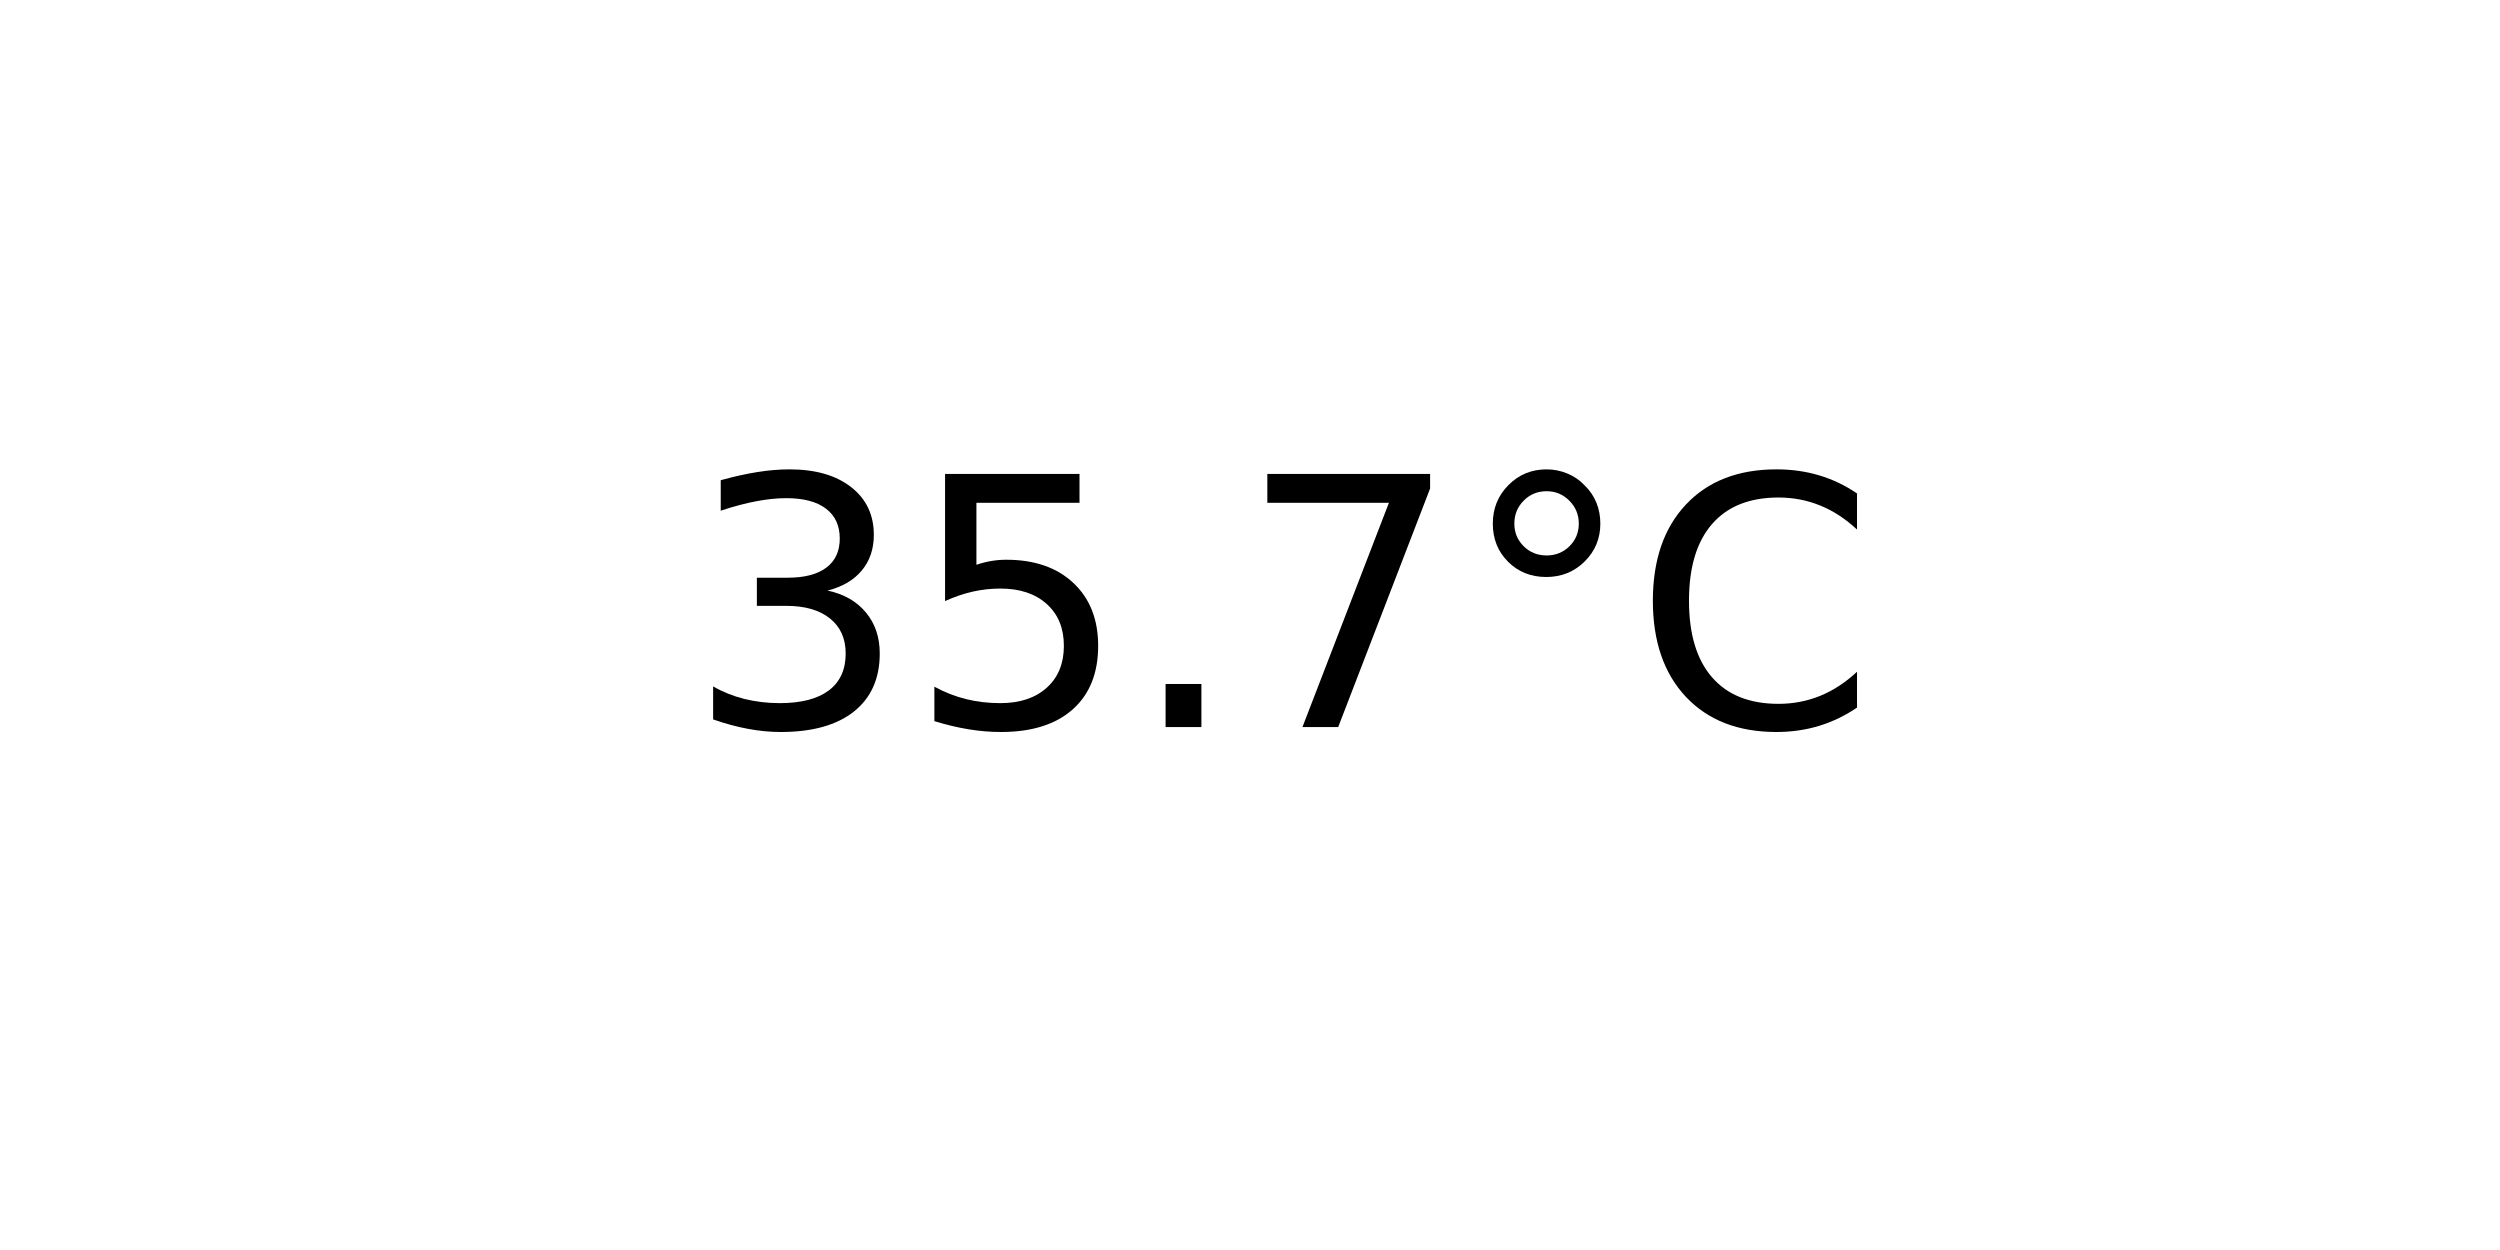
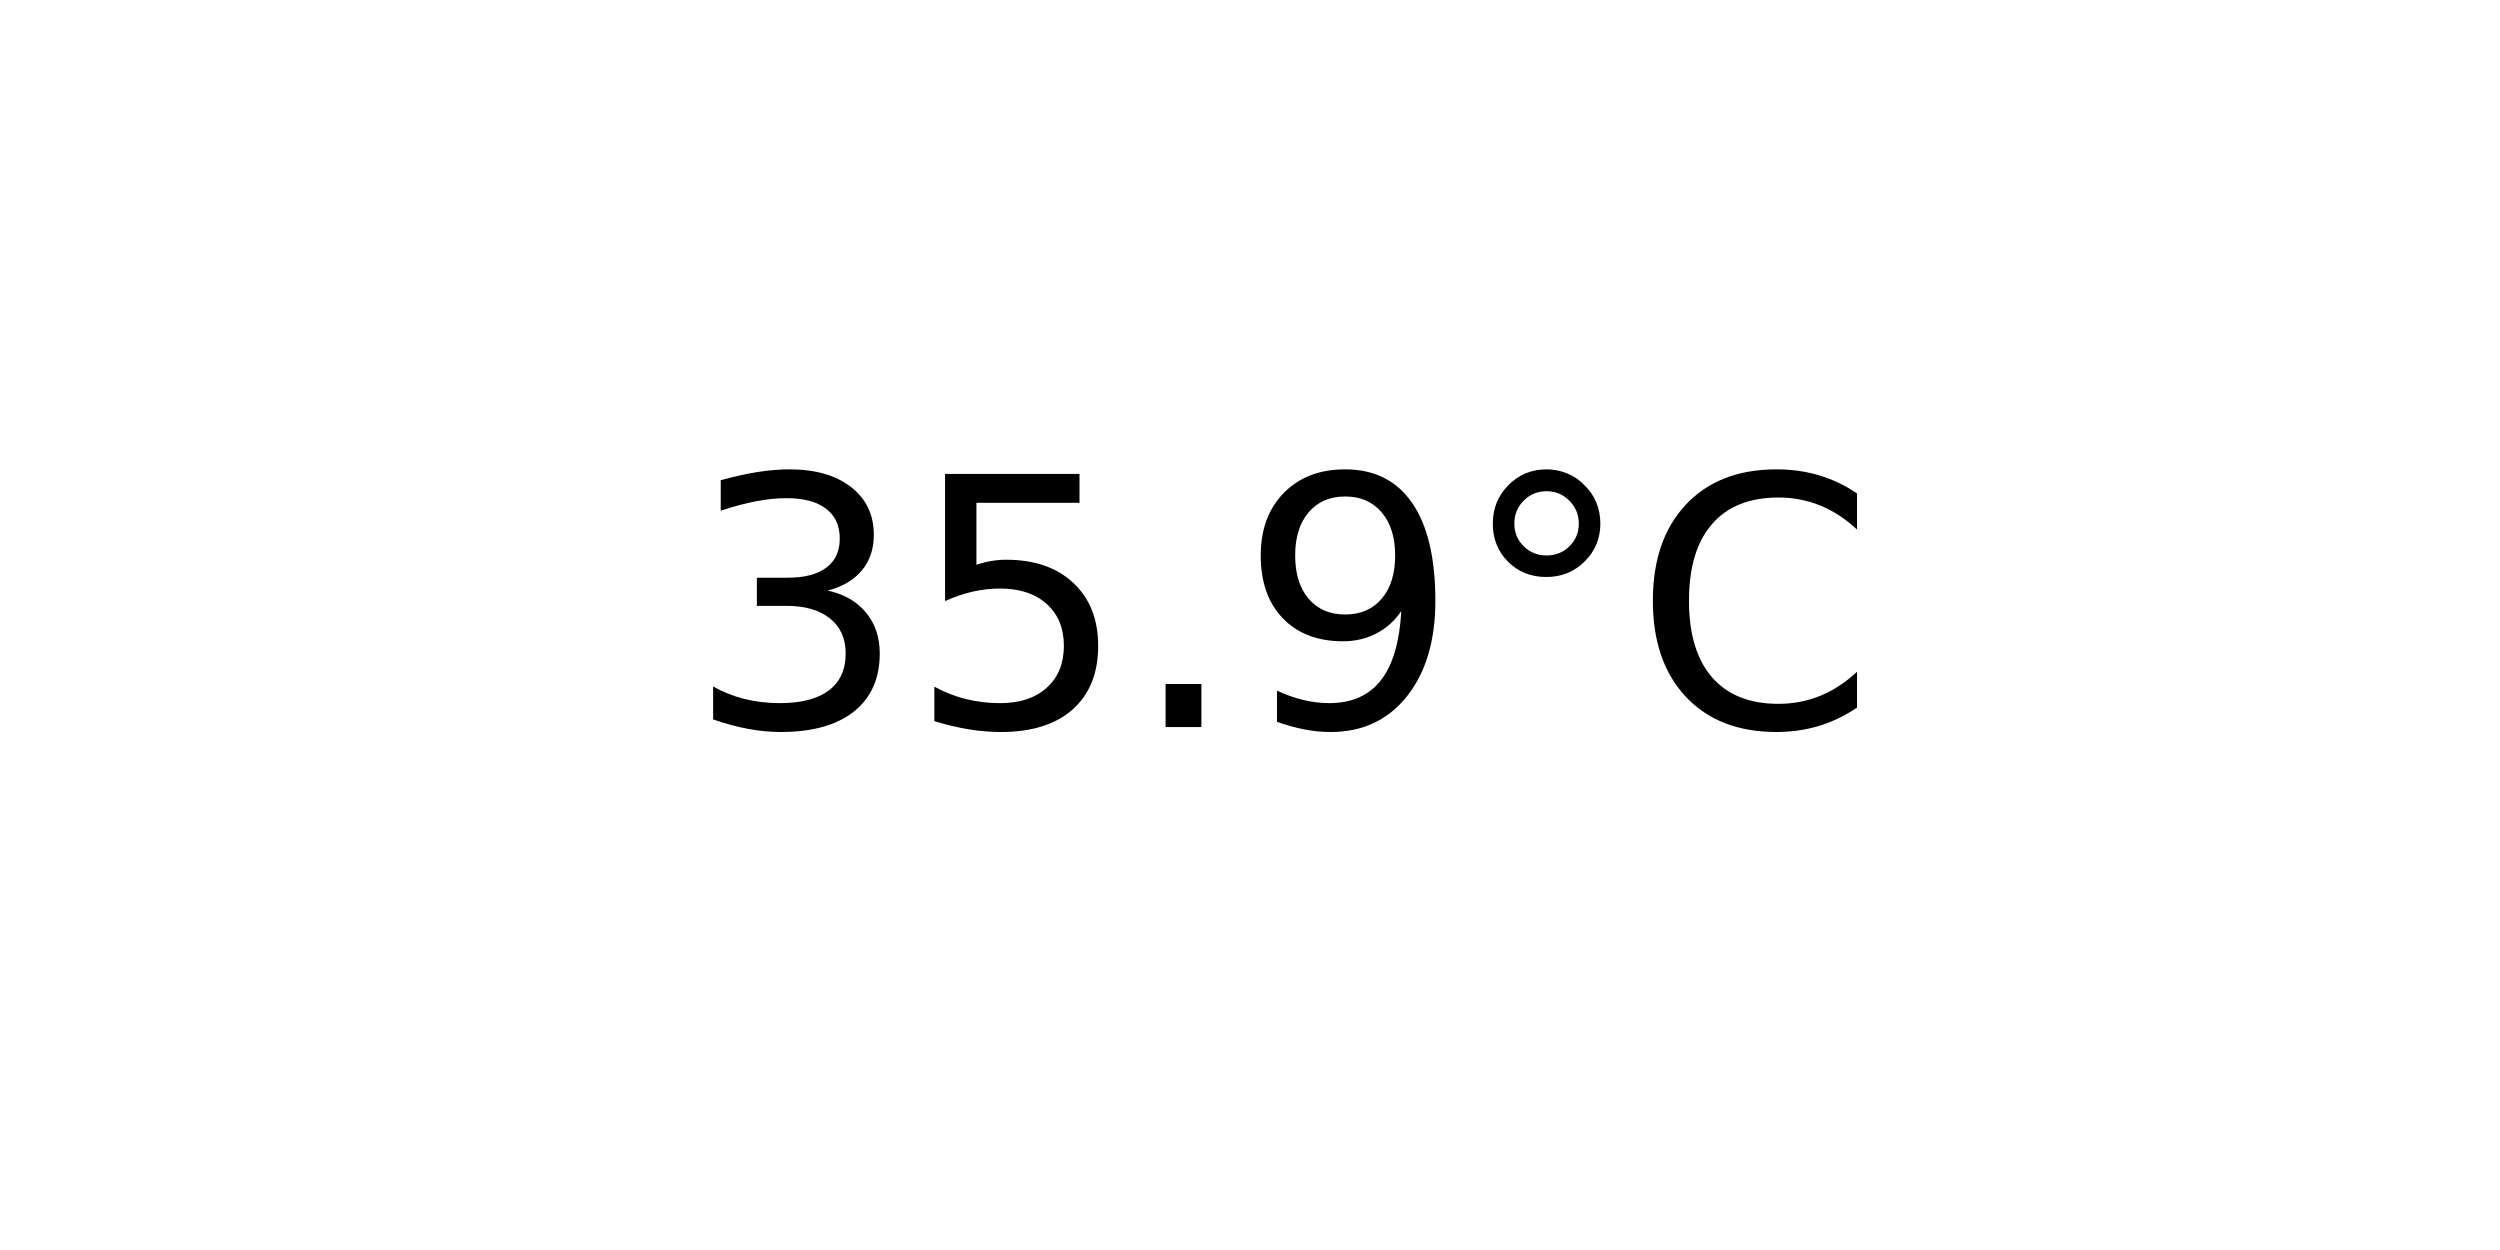
<svg xmlns="http://www.w3.org/2000/svg" xmlns:xlink="http://www.w3.org/1999/xlink" width="72pt" height="36pt" viewBox="0 0 72 36" version="1.1">
  <defs>
    <style type="text/css">*{stroke-linejoin: round; stroke-linecap: butt}</style>
  </defs>
  <g id="figure_1">
    <g id="axes_1">
      <g id="text_1">
        <g transform="translate(19.77578 20.93937) scale(0.1 -0.1)">
          <defs>
            <path id="DejaVuSans-33" d="M 2597 2516  Q 3050 2419 3304 2112  Q 3559 1806 3559 1356  Q 3559 666 3084 287  Q 2609 -91 1734 -91  Q 1441 -91 1130 -33  Q 819 25 488 141  L 488 750  Q 750 597 1062 519  Q 1375 441 1716 441  Q 2309 441 2620 675  Q 2931 909 2931 1356  Q 2931 1769 2642 2001  Q 2353 2234 1838 2234  L 1294 2234  L 1294 2753  L 1863 2753  Q 2328 2753 2575 2939  Q 2822 3125 2822 3475  Q 2822 3834 2567 4026  Q 2313 4219 1838 4219  Q 1578 4219 1281 4162  Q 984 4106 628 3988  L 628 4550  Q 988 4650 1302 4700  Q 1616 4750 1894 4750  Q 2613 4750 3031 4423  Q 3450 4097 3450 3541  Q 3450 3153 3228 2886  Q 3006 2619 2597 2516  z " transform="scale(0.015625)" />
            <path id="DejaVuSans-35" d="M 691 4666  L 3169 4666  L 3169 4134  L 1269 4134  L 1269 2991  Q 1406 3038 1543 3061  Q 1681 3084 1819 3084  Q 2600 3084 3056 2656  Q 3513 2228 3513 1497  Q 3513 744 3044 326  Q 2575 -91 1722 -91  Q 1428 -91 1123 -41  Q 819 9 494 109  L 494 744  Q 775 591 1075 516  Q 1375 441 1709 441  Q 2250 441 2565 725  Q 2881 1009 2881 1497  Q 2881 1984 2565 2268  Q 2250 2553 1709 2553  Q 1456 2553 1204 2497  Q 953 2441 691 2322  L 691 4666  z " transform="scale(0.015625)" />
            <path id="DejaVuSans-2e" d="M 684 794  L 1344 794  L 1344 0  L 684 0  L 684 794  z " transform="scale(0.015625)" />
-             <path id="DejaVuSans-37" d="M 525 4666  L 3525 4666  L 3525 4397  L 1831 0  L 1172 0  L 2766 4134  L 525 4134  L 525 4666  z " transform="scale(0.015625)" />
+             <path id="DejaVuSans-39" d="M 703 97  L 703 672  Q 941 559 1184 500  Q 1428 441 1663 441  Q 2288 441 2617 861  Q 2947 1281 2994 2138  Q 2813 1869 2534 1725  Q 2256 1581 1919 1581  Q 1219 1581 811 2004  Q 403 2428 403 3163  Q 403 3881 828 4315  Q 1253 4750 1959 4750  Q 2769 4750 3195 4129  Q 3622 3509 3622 2328  Q 3622 1225 3098 567  Q 2575 -91 1691 -91  Q 1453 -91 1209 -44  Q 966 3 703 97  z M 1959 2075  Q 2384 2075 2632 2365  Q 2881 2656 2881 3163  Q 2881 3666 2632 3958  Q 2384 4250 1959 4250  Q 1534 4250 1286 3958  Q 1038 3666 1038 3163  Q 1038 2656 1286 2365  Q 1534 2075 1959 2075  z " transform="scale(0.015625)" />
            <path id="DejaVuSans-b0" d="M 1600 4347  Q 1350 4347 1178 4173  Q 1006 4000 1006 3750  Q 1006 3503 1178 3333  Q 1350 3163 1600 3163  Q 1850 3163 2022 3333  Q 2194 3503 2194 3750  Q 2194 3997 2020 4172  Q 1847 4347 1600 4347  z M 1600 4750  Q 1800 4750 1984 4673  Q 2169 4597 2303 4453  Q 2447 4313 2519 4134  Q 2591 3956 2591 3750  Q 2591 3338 2302 3052  Q 2013 2766 1594 2766  Q 1172 2766 890 3047  Q 609 3328 609 3750  Q 609 4169 896 4459  Q 1184 4750 1600 4750  z " transform="scale(0.015625)" />
            <path id="DejaVuSans-43" d="M 4122 4306  L 4122 3641  Q 3803 3938 3442 4084  Q 3081 4231 2675 4231  Q 1875 4231 1450 3742  Q 1025 3253 1025 2328  Q 1025 1406 1450 917  Q 1875 428 2675 428  Q 3081 428 3442 575  Q 3803 722 4122 1019  L 4122 359  Q 3791 134 3420 21  Q 3050 -91 2638 -91  Q 1578 -91 968 557  Q 359 1206 359 2328  Q 359 3453 968 4101  Q 1578 4750 2638 4750  Q 3056 4750 3426 4639  Q 3797 4528 4122 4306  z " transform="scale(0.015625)" />
          </defs>
          <use xlink:href="#DejaVuSans-33" />
          <use xlink:href="#DejaVuSans-35" x="63.623" />
          <use xlink:href="#DejaVuSans-2e" x="127.246" />
-           <use xlink:href="#DejaVuSans-37" x="159.033" />
+           <use xlink:href="#DejaVuSans-39" x="159.033" />
          <use xlink:href="#DejaVuSans-b0" x="222.656" />
          <use xlink:href="#DejaVuSans-43" x="272.656" />
        </g>
      </g>
    </g>
  </g>
</svg>
